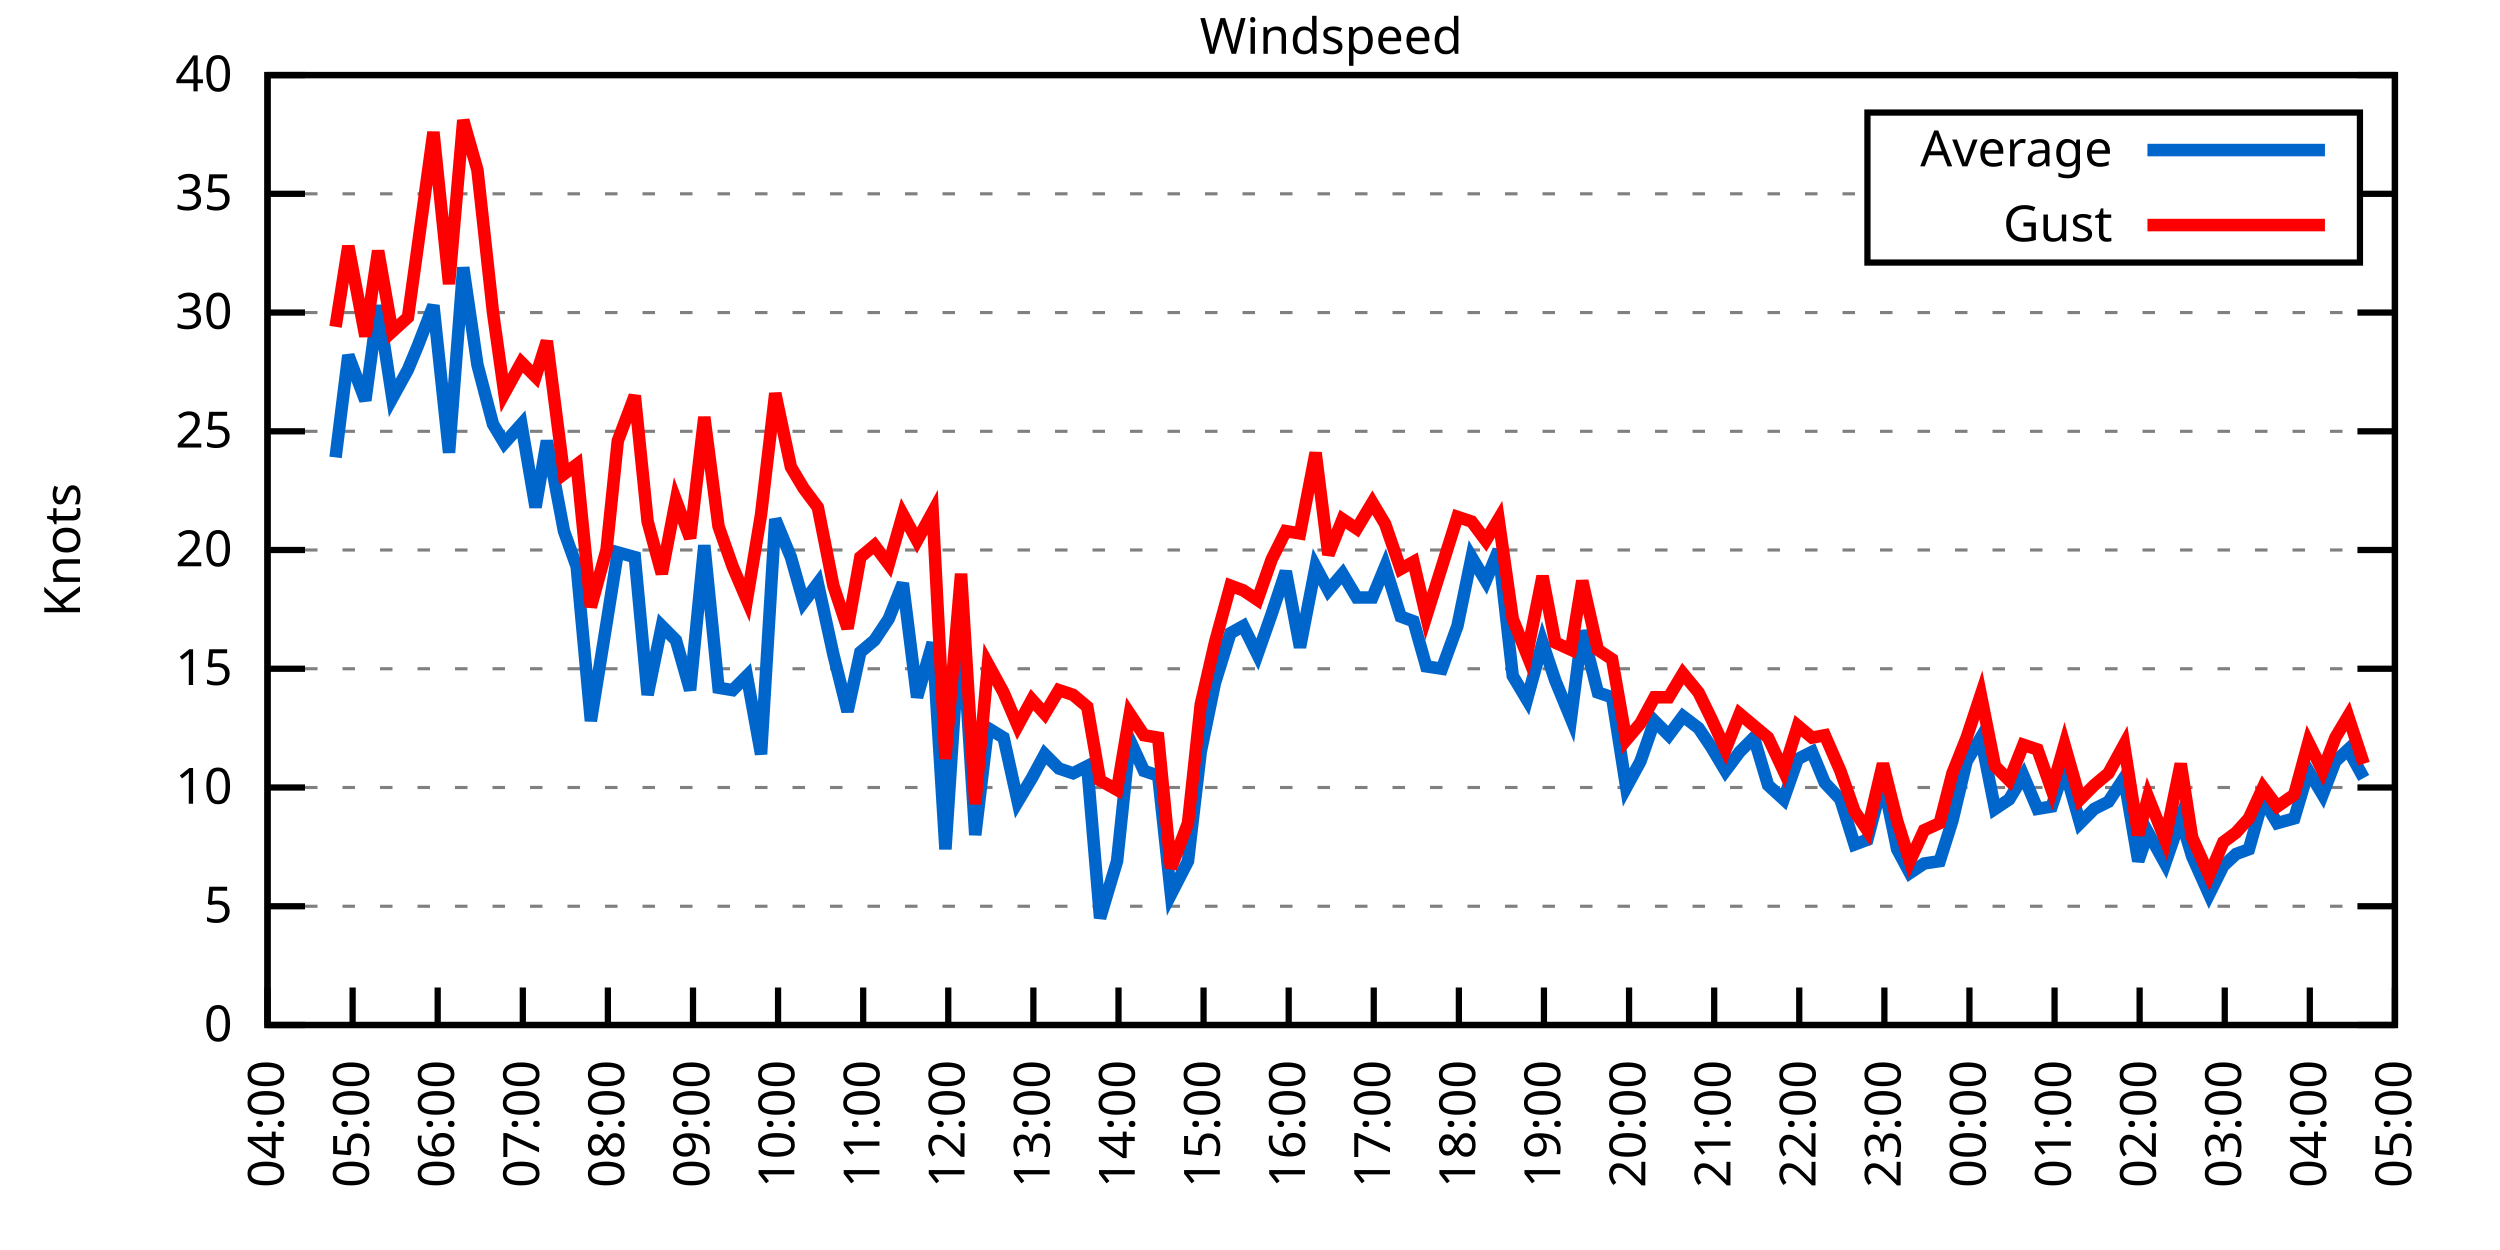
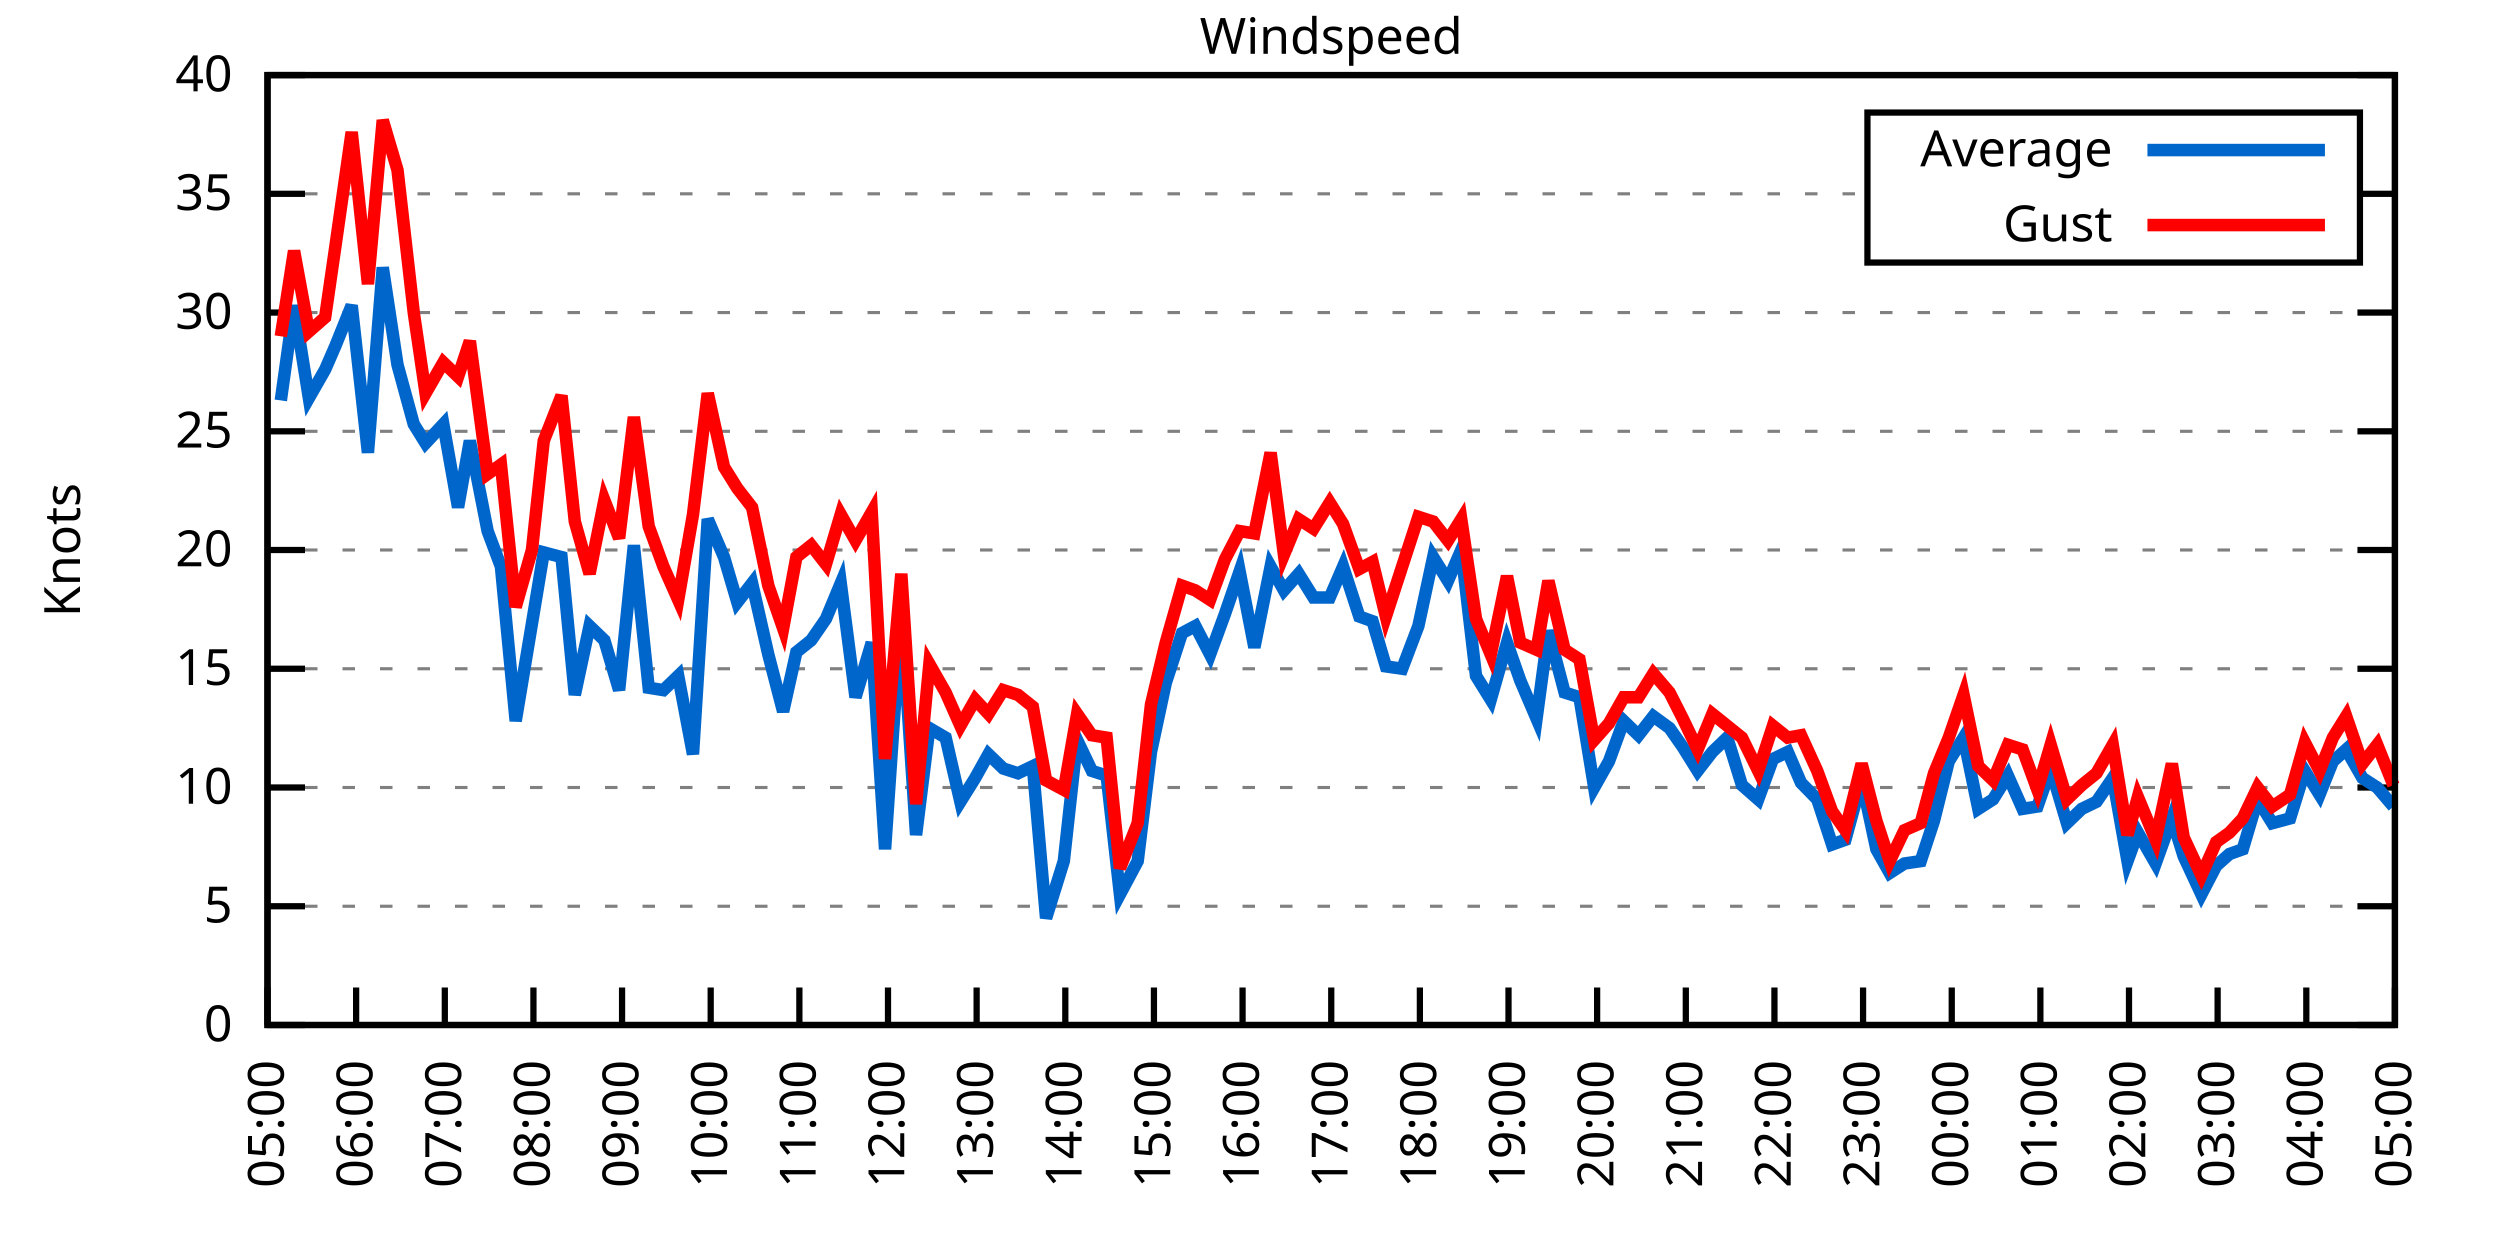
<svg xmlns="http://www.w3.org/2000/svg" xmlns:xlink="http://www.w3.org/1999/xlink" width="400" height="200" viewBox="0 0 400 200">
  <g id="gnuplot_canvas">
    <rect x="0" y="0" width="400" height="200" fill="none" />
    <defs>
      <circle id="gpDot" r="0.5" stroke-width="0.5" stroke="currentColor" />
      <path id="gpPt0" stroke-width="0.333" stroke="currentColor" d="M-1,0 h2 M0,-1 v2" />
      <path id="gpPt1" stroke-width="0.333" stroke="currentColor" d="M-1,-1 L1,1 M1,-1 L-1,1" />
      <path id="gpPt2" stroke-width="0.333" stroke="currentColor" d="M-1,0 L1,0 M0,-1 L0,1 M-1,-1 L1,1 M-1,1 L1,-1" />
      <rect id="gpPt3" stroke-width="0.333" stroke="currentColor" x="-1" y="-1" width="2" height="2" />
      <rect id="gpPt4" stroke-width="0.333" stroke="currentColor" fill="currentColor" x="-1" y="-1" width="2" height="2" />
      <circle id="gpPt5" stroke-width="0.333" stroke="currentColor" cx="0" cy="0" r="1" />
      <use xlink:href="#gpPt5" id="gpPt6" fill="currentColor" stroke="none" />
      <path id="gpPt7" stroke-width="0.333" stroke="currentColor" d="M0,-1.33 L-1.33,0.67 L1.33,0.67 z" />
      <use xlink:href="#gpPt7" id="gpPt8" fill="currentColor" stroke="none" />
      <use xlink:href="#gpPt7" id="gpPt9" stroke="currentColor" transform="rotate(180)" />
      <use xlink:href="#gpPt9" id="gpPt10" fill="currentColor" stroke="none" />
      <use xlink:href="#gpPt3" id="gpPt11" stroke="currentColor" transform="rotate(45)" />
      <use xlink:href="#gpPt11" id="gpPt12" fill="currentColor" stroke="none" />
      <path id="gpPt13" stroke-width="0.333" stroke="currentColor" d="M0,1.330 L1.265,0.411 L0.782,-1.067 L-0.782,-1.076 L-1.265,0.411 z" />
      <use xlink:href="#gpPt13" id="gpPt14" fill="currentColor" stroke="none" />
      <filter id="textbox" filterUnits="objectBoundingBox" x="0" y="0" height="1" width="1">
        <feFlood flood-color="white" flood-opacity="1" result="bgnd" />
        <feComposite in="SourceGraphic" in2="bgnd" operator="atop" />
      </filter>
      <filter id="greybox" filterUnits="objectBoundingBox" x="0" y="0" height="1" width="1">
        <feFlood flood-color="lightgrey" flood-opacity="1" result="grey" />
        <feComposite in="SourceGraphic" in2="grey" operator="atop" />
      </filter>
    </defs>
    <g fill="none" color="white" stroke="currentColor" stroke-width="1.00" stroke-linecap="butt" stroke-linejoin="miter">
</g>
    <g fill="none" color="black" stroke="currentColor" stroke-width="1.00" stroke-linecap="butt" stroke-linejoin="miter">
      <g stroke="none" shape-rendering="crispEdges">
        <polygon fill="rgb(255, 255, 255)" points="42.80,164.00 383.18,164.00 383.18,12.02 42.80,12.02 " />
      </g>
    </g>
    <g fill="none" color="black" stroke="currentColor" stroke-width="1.00" stroke-linecap="butt" stroke-linejoin="miter">
</g>
    <g fill="none" color="black" stroke="black" stroke-width="0.50" stroke-linecap="butt" stroke-linejoin="miter">
</g>
    <g fill="none" color="gray" stroke="currentColor" stroke-width="0.50" stroke-linecap="butt" stroke-linejoin="miter">
      <path stroke="gray" stroke-dasharray="2,4" class="gridline" d="M42.80,164.00 L383.19,164.00  " />
    </g>
    <g fill="none" color="gray" stroke="gray" stroke-width="1.00" stroke-linecap="butt" stroke-linejoin="miter">
</g>
    <g fill="none" color="black" stroke="currentColor" stroke-width="1.00" stroke-linecap="butt" stroke-linejoin="miter">
      <path stroke="black" d="M42.80,164.00 L48.80,164.00 M383.19,164.00 L377.19,164.00  " />
      <g transform="translate(37.20,166.60)" stroke="none" fill="black" font-family="Sans" font-size="8.00" text-anchor="end">
        <text>
          <tspan font-family="Sans"> 0</tspan>
        </text>
      </g>
    </g>
    <g fill="none" color="black" stroke="currentColor" stroke-width="1.00" stroke-linecap="butt" stroke-linejoin="miter">
</g>
    <g fill="none" color="black" stroke="black" stroke-width="0.50" stroke-linecap="butt" stroke-linejoin="miter">
</g>
    <g fill="none" color="gray" stroke="currentColor" stroke-width="0.50" stroke-linecap="butt" stroke-linejoin="miter">
      <path stroke="gray" stroke-dasharray="2,4" class="gridline" d="M42.80,145.00 L383.19,145.00  " />
    </g>
    <g fill="none" color="gray" stroke="gray" stroke-width="1.00" stroke-linecap="butt" stroke-linejoin="miter">
</g>
    <g fill="none" color="black" stroke="currentColor" stroke-width="1.00" stroke-linecap="butt" stroke-linejoin="miter">
      <path stroke="black" d="M42.80,145.00 L48.80,145.00 M383.19,145.00 L377.19,145.00  " />
      <g transform="translate(37.20,147.60)" stroke="none" fill="black" font-family="Sans" font-size="8.00" text-anchor="end">
        <text>
          <tspan font-family="Sans"> 5</tspan>
        </text>
      </g>
    </g>
    <g fill="none" color="black" stroke="currentColor" stroke-width="1.00" stroke-linecap="butt" stroke-linejoin="miter">
</g>
    <g fill="none" color="black" stroke="black" stroke-width="0.50" stroke-linecap="butt" stroke-linejoin="miter">
</g>
    <g fill="none" color="gray" stroke="currentColor" stroke-width="0.50" stroke-linecap="butt" stroke-linejoin="miter">
      <path stroke="gray" stroke-dasharray="2,4" class="gridline" d="M42.80,126.00 L383.19,126.00  " />
    </g>
    <g fill="none" color="gray" stroke="gray" stroke-width="1.00" stroke-linecap="butt" stroke-linejoin="miter">
</g>
    <g fill="none" color="black" stroke="currentColor" stroke-width="1.00" stroke-linecap="butt" stroke-linejoin="miter">
      <path stroke="black" d="M42.80,126.00 L48.80,126.00 M383.19,126.00 L377.19,126.00  " />
      <g transform="translate(37.20,128.60)" stroke="none" fill="black" font-family="Sans" font-size="8.00" text-anchor="end">
        <text>
          <tspan font-family="Sans"> 10</tspan>
        </text>
      </g>
    </g>
    <g fill="none" color="black" stroke="currentColor" stroke-width="1.00" stroke-linecap="butt" stroke-linejoin="miter">
</g>
    <g fill="none" color="black" stroke="black" stroke-width="0.50" stroke-linecap="butt" stroke-linejoin="miter">
</g>
    <g fill="none" color="gray" stroke="currentColor" stroke-width="0.50" stroke-linecap="butt" stroke-linejoin="miter">
      <path stroke="gray" stroke-dasharray="2,4" class="gridline" d="M42.80,107.00 L383.19,107.00  " />
    </g>
    <g fill="none" color="gray" stroke="gray" stroke-width="1.00" stroke-linecap="butt" stroke-linejoin="miter">
</g>
    <g fill="none" color="black" stroke="currentColor" stroke-width="1.00" stroke-linecap="butt" stroke-linejoin="miter">
      <path stroke="black" d="M42.80,107.00 L48.80,107.00 M383.19,107.00 L377.19,107.00  " />
      <g transform="translate(37.20,109.60)" stroke="none" fill="black" font-family="Sans" font-size="8.00" text-anchor="end">
        <text>
          <tspan font-family="Sans"> 15</tspan>
        </text>
      </g>
    </g>
    <g fill="none" color="black" stroke="currentColor" stroke-width="1.00" stroke-linecap="butt" stroke-linejoin="miter">
</g>
    <g fill="none" color="black" stroke="black" stroke-width="0.50" stroke-linecap="butt" stroke-linejoin="miter">
</g>
    <g fill="none" color="gray" stroke="currentColor" stroke-width="0.50" stroke-linecap="butt" stroke-linejoin="miter">
      <path stroke="gray" stroke-dasharray="2,4" class="gridline" d="M42.80,88.00 L383.19,88.00  " />
    </g>
    <g fill="none" color="gray" stroke="gray" stroke-width="1.00" stroke-linecap="butt" stroke-linejoin="miter">
</g>
    <g fill="none" color="black" stroke="currentColor" stroke-width="1.00" stroke-linecap="butt" stroke-linejoin="miter">
      <path stroke="black" d="M42.80,88.00 L48.80,88.00 M383.19,88.00 L377.19,88.00  " />
      <g transform="translate(37.20,90.60)" stroke="none" fill="black" font-family="Sans" font-size="8.00" text-anchor="end">
        <text>
          <tspan font-family="Sans"> 20</tspan>
        </text>
      </g>
    </g>
    <g fill="none" color="black" stroke="currentColor" stroke-width="1.00" stroke-linecap="butt" stroke-linejoin="miter">
</g>
    <g fill="none" color="black" stroke="black" stroke-width="0.50" stroke-linecap="butt" stroke-linejoin="miter">
</g>
    <g fill="none" color="gray" stroke="currentColor" stroke-width="0.50" stroke-linecap="butt" stroke-linejoin="miter">
      <path stroke="gray" stroke-dasharray="2,4" class="gridline" d="M42.80,69.01 L383.19,69.01  " />
    </g>
    <g fill="none" color="gray" stroke="gray" stroke-width="1.00" stroke-linecap="butt" stroke-linejoin="miter">
</g>
    <g fill="none" color="black" stroke="currentColor" stroke-width="1.00" stroke-linecap="butt" stroke-linejoin="miter">
      <path stroke="black" d="M42.80,69.01 L48.80,69.01 M383.19,69.01 L377.19,69.01  " />
      <g transform="translate(37.20,71.61)" stroke="none" fill="black" font-family="Sans" font-size="8.00" text-anchor="end">
        <text>
          <tspan font-family="Sans"> 25</tspan>
        </text>
      </g>
    </g>
    <g fill="none" color="black" stroke="currentColor" stroke-width="1.00" stroke-linecap="butt" stroke-linejoin="miter">
</g>
    <g fill="none" color="black" stroke="black" stroke-width="0.50" stroke-linecap="butt" stroke-linejoin="miter">
</g>
    <g fill="none" color="gray" stroke="currentColor" stroke-width="0.50" stroke-linecap="butt" stroke-linejoin="miter">
      <path stroke="gray" stroke-dasharray="2,4" class="gridline" d="M42.80,50.01 L383.19,50.01  " />
    </g>
    <g fill="none" color="gray" stroke="gray" stroke-width="1.00" stroke-linecap="butt" stroke-linejoin="miter">
</g>
    <g fill="none" color="black" stroke="currentColor" stroke-width="1.00" stroke-linecap="butt" stroke-linejoin="miter">
      <path stroke="black" d="M42.80,50.01 L48.80,50.01 M383.19,50.01 L377.19,50.01  " />
      <g transform="translate(37.20,52.61)" stroke="none" fill="black" font-family="Sans" font-size="8.00" text-anchor="end">
        <text>
          <tspan font-family="Sans"> 30</tspan>
        </text>
      </g>
    </g>
    <g fill="none" color="black" stroke="currentColor" stroke-width="1.00" stroke-linecap="butt" stroke-linejoin="miter">
</g>
    <g fill="none" color="black" stroke="black" stroke-width="0.50" stroke-linecap="butt" stroke-linejoin="miter">
</g>
    <g fill="none" color="gray" stroke="currentColor" stroke-width="0.50" stroke-linecap="butt" stroke-linejoin="miter">
      <path stroke="gray" stroke-dasharray="2,4" class="gridline" d="M42.80,31.01 L298.79,31.01 M377.59,31.01 L383.19,31.01  " />
    </g>
    <g fill="none" color="gray" stroke="gray" stroke-width="1.00" stroke-linecap="butt" stroke-linejoin="miter">
</g>
    <g fill="none" color="black" stroke="currentColor" stroke-width="1.00" stroke-linecap="butt" stroke-linejoin="miter">
      <path stroke="black" d="M42.80,31.01 L48.80,31.01 M383.19,31.01 L377.19,31.01  " />
      <g transform="translate(37.20,33.61)" stroke="none" fill="black" font-family="Sans" font-size="8.00" text-anchor="end">
        <text>
          <tspan font-family="Sans"> 35</tspan>
        </text>
      </g>
    </g>
    <g fill="none" color="black" stroke="currentColor" stroke-width="1.00" stroke-linecap="butt" stroke-linejoin="miter">
</g>
    <g fill="none" color="black" stroke="black" stroke-width="0.50" stroke-linecap="butt" stroke-linejoin="miter">
</g>
    <g fill="none" color="gray" stroke="currentColor" stroke-width="0.50" stroke-linecap="butt" stroke-linejoin="miter">
      <path stroke="gray" stroke-dasharray="2,4" class="gridline" d="M42.80,12.01 L383.19,12.01  " />
    </g>
    <g fill="none" color="gray" stroke="gray" stroke-width="1.00" stroke-linecap="butt" stroke-linejoin="miter">
</g>
    <g fill="none" color="black" stroke="currentColor" stroke-width="1.00" stroke-linecap="butt" stroke-linejoin="miter">
      <path stroke="black" d="M42.80,12.01 L48.80,12.01 M383.19,12.01 L377.19,12.01  " />
      <g transform="translate(37.20,14.61)" stroke="none" fill="black" font-family="Sans" font-size="8.00" text-anchor="end">
        <text>
          <tspan font-family="Sans"> 40</tspan>
        </text>
      </g>
    </g>
    <g fill="none" color="black" stroke="currentColor" stroke-width="1.00" stroke-linecap="butt" stroke-linejoin="miter">
      <path stroke="black" d="M42.80,164.00 L42.80,158.00  " />
      <g transform="translate(45.40,169.60) rotate(270.00)" stroke="none" fill="black" font-family="Sans" font-size="8.00" text-anchor="end">
        <text>
-           <tspan font-family="Sans">04:00</tspan>
-         </text>
-       </g>
-     </g>
-     <g fill="none" color="black" stroke="currentColor" stroke-width="1.00" stroke-linecap="butt" stroke-linejoin="miter">
-       <path stroke="black" d="M56.42,164.00 L56.42,158.00  " />
-       <g transform="translate(59.02,169.60) rotate(270.00)" stroke="none" fill="black" font-family="Sans" font-size="8.00" text-anchor="end">
-         <text>
          <tspan font-family="Sans">05:00</tspan>
        </text>
      </g>
    </g>
    <g fill="none" color="black" stroke="currentColor" stroke-width="1.00" stroke-linecap="butt" stroke-linejoin="miter">
-       <path stroke="black" d="M70.03,164.00 L70.03,158.00  " />
-       <g transform="translate(72.63,169.60) rotate(270.00)" stroke="none" fill="black" font-family="Sans" font-size="8.00" text-anchor="end">
+       <path stroke="black" d="M56.98,164.00 L56.98,158.00  " />
+       <g transform="translate(59.58,169.60) rotate(270.00)" stroke="none" fill="black" font-family="Sans" font-size="8.00" text-anchor="end">
        <text>
          <tspan font-family="Sans">06:00</tspan>
        </text>
      </g>
    </g>
    <g fill="none" color="black" stroke="currentColor" stroke-width="1.00" stroke-linecap="butt" stroke-linejoin="miter">
-       <path stroke="black" d="M83.65,164.00 L83.65,158.00  " />
-       <g transform="translate(86.25,169.60) rotate(270.00)" stroke="none" fill="black" font-family="Sans" font-size="8.00" text-anchor="end">
+       <path stroke="black" d="M71.17,164.00 L71.17,158.00  " />
+       <g transform="translate(73.77,169.60) rotate(270.00)" stroke="none" fill="black" font-family="Sans" font-size="8.00" text-anchor="end">
        <text>
          <tspan font-family="Sans">07:00</tspan>
        </text>
      </g>
    </g>
    <g fill="none" color="black" stroke="currentColor" stroke-width="1.00" stroke-linecap="butt" stroke-linejoin="miter">
-       <path stroke="black" d="M97.26,164.00 L97.26,158.00  " />
-       <g transform="translate(99.86,169.60) rotate(270.00)" stroke="none" fill="black" font-family="Sans" font-size="8.00" text-anchor="end">
+       <path stroke="black" d="M85.35,164.00 L85.35,158.00  " />
+       <g transform="translate(87.95,169.60) rotate(270.00)" stroke="none" fill="black" font-family="Sans" font-size="8.00" text-anchor="end">
        <text>
          <tspan font-family="Sans">08:00</tspan>
        </text>
      </g>
    </g>
    <g fill="none" color="black" stroke="currentColor" stroke-width="1.00" stroke-linecap="butt" stroke-linejoin="miter">
-       <path stroke="black" d="M110.88,164.00 L110.88,158.00  " />
-       <g transform="translate(113.48,169.60) rotate(270.00)" stroke="none" fill="black" font-family="Sans" font-size="8.00" text-anchor="end">
+       <path stroke="black" d="M99.53,164.00 L99.53,158.00  " />
+       <g transform="translate(102.13,169.60) rotate(270.00)" stroke="none" fill="black" font-family="Sans" font-size="8.00" text-anchor="end">
        <text>
          <tspan font-family="Sans">09:00</tspan>
        </text>
      </g>
    </g>
    <g fill="none" color="black" stroke="currentColor" stroke-width="1.00" stroke-linecap="butt" stroke-linejoin="miter">
-       <path stroke="black" d="M124.49,164.00 L124.49,158.00  " />
-       <g transform="translate(127.09,169.60) rotate(270.00)" stroke="none" fill="black" font-family="Sans" font-size="8.00" text-anchor="end">
+       <path stroke="black" d="M113.71,164.00 L113.71,158.00  " />
+       <g transform="translate(116.31,169.60) rotate(270.00)" stroke="none" fill="black" font-family="Sans" font-size="8.00" text-anchor="end">
        <text>
          <tspan font-family="Sans">10:00</tspan>
        </text>
      </g>
    </g>
    <g fill="none" color="black" stroke="currentColor" stroke-width="1.00" stroke-linecap="butt" stroke-linejoin="miter">
-       <path stroke="black" d="M138.11,164.00 L138.11,158.00  " />
-       <g transform="translate(140.71,169.60) rotate(270.00)" stroke="none" fill="black" font-family="Sans" font-size="8.00" text-anchor="end">
+       <path stroke="black" d="M127.90,164.00 L127.90,158.00  " />
+       <g transform="translate(130.50,169.60) rotate(270.00)" stroke="none" fill="black" font-family="Sans" font-size="8.00" text-anchor="end">
        <text>
          <tspan font-family="Sans">11:00</tspan>
        </text>
      </g>
    </g>
    <g fill="none" color="black" stroke="currentColor" stroke-width="1.00" stroke-linecap="butt" stroke-linejoin="miter">
-       <path stroke="black" d="M151.72,164.00 L151.72,158.00  " />
-       <g transform="translate(154.32,169.60) rotate(270.00)" stroke="none" fill="black" font-family="Sans" font-size="8.00" text-anchor="end">
+       <path stroke="black" d="M142.08,164.00 L142.08,158.00  " />
+       <g transform="translate(144.68,169.60) rotate(270.00)" stroke="none" fill="black" font-family="Sans" font-size="8.00" text-anchor="end">
        <text>
          <tspan font-family="Sans">12:00</tspan>
        </text>
      </g>
    </g>
    <g fill="none" color="black" stroke="currentColor" stroke-width="1.00" stroke-linecap="butt" stroke-linejoin="miter">
-       <path stroke="black" d="M165.34,164.00 L165.34,158.00  " />
-       <g transform="translate(167.94,169.60) rotate(270.00)" stroke="none" fill="black" font-family="Sans" font-size="8.00" text-anchor="end">
+       <path stroke="black" d="M156.26,164.00 L156.26,158.00  " />
+       <g transform="translate(158.86,169.60) rotate(270.00)" stroke="none" fill="black" font-family="Sans" font-size="8.00" text-anchor="end">
        <text>
          <tspan font-family="Sans">13:00</tspan>
        </text>
      </g>
    </g>
    <g fill="none" color="black" stroke="currentColor" stroke-width="1.00" stroke-linecap="butt" stroke-linejoin="miter">
-       <path stroke="black" d="M178.96,164.00 L178.96,158.00  " />
-       <g transform="translate(181.56,169.60) rotate(270.00)" stroke="none" fill="black" font-family="Sans" font-size="8.00" text-anchor="end">
+       <path stroke="black" d="M170.45,164.00 L170.45,158.00  " />
+       <g transform="translate(173.05,169.60) rotate(270.00)" stroke="none" fill="black" font-family="Sans" font-size="8.00" text-anchor="end">
        <text>
          <tspan font-family="Sans">14:00</tspan>
        </text>
      </g>
    </g>
    <g fill="none" color="black" stroke="currentColor" stroke-width="1.00" stroke-linecap="butt" stroke-linejoin="miter">
-       <path stroke="black" d="M192.57,164.00 L192.57,158.00  " />
-       <g transform="translate(195.17,169.60) rotate(270.00)" stroke="none" fill="black" font-family="Sans" font-size="8.00" text-anchor="end">
+       <path stroke="black" d="M184.63,164.00 L184.63,158.00  " />
+       <g transform="translate(187.23,169.60) rotate(270.00)" stroke="none" fill="black" font-family="Sans" font-size="8.00" text-anchor="end">
        <text>
          <tspan font-family="Sans">15:00</tspan>
        </text>
      </g>
    </g>
    <g fill="none" color="black" stroke="currentColor" stroke-width="1.00" stroke-linecap="butt" stroke-linejoin="miter">
-       <path stroke="black" d="M206.19,164.00 L206.19,158.00  " />
-       <g transform="translate(208.79,169.60) rotate(270.00)" stroke="none" fill="black" font-family="Sans" font-size="8.00" text-anchor="end">
+       <path stroke="black" d="M198.81,164.00 L198.81,158.00  " />
+       <g transform="translate(201.41,169.60) rotate(270.00)" stroke="none" fill="black" font-family="Sans" font-size="8.00" text-anchor="end">
        <text>
          <tspan font-family="Sans">16:00</tspan>
        </text>
      </g>
    </g>
    <g fill="none" color="black" stroke="currentColor" stroke-width="1.00" stroke-linecap="butt" stroke-linejoin="miter">
-       <path stroke="black" d="M219.80,164.00 L219.80,158.00  " />
-       <g transform="translate(222.40,169.60) rotate(270.00)" stroke="none" fill="black" font-family="Sans" font-size="8.00" text-anchor="end">
+       <path stroke="black" d="M213.00,164.00 L213.00,158.00  " />
+       <g transform="translate(215.60,169.60) rotate(270.00)" stroke="none" fill="black" font-family="Sans" font-size="8.00" text-anchor="end">
        <text>
          <tspan font-family="Sans">17:00</tspan>
        </text>
      </g>
    </g>
    <g fill="none" color="black" stroke="currentColor" stroke-width="1.00" stroke-linecap="butt" stroke-linejoin="miter">
-       <path stroke="black" d="M233.42,164.00 L233.42,158.00  " />
-       <g transform="translate(236.02,169.60) rotate(270.00)" stroke="none" fill="black" font-family="Sans" font-size="8.00" text-anchor="end">
+       <path stroke="black" d="M227.18,164.00 L227.18,158.00  " />
+       <g transform="translate(229.78,169.60) rotate(270.00)" stroke="none" fill="black" font-family="Sans" font-size="8.00" text-anchor="end">
        <text>
          <tspan font-family="Sans">18:00</tspan>
        </text>
      </g>
    </g>
    <g fill="none" color="black" stroke="currentColor" stroke-width="1.00" stroke-linecap="butt" stroke-linejoin="miter">
-       <path stroke="black" d="M247.03,164.00 L247.03,158.00  " />
-       <g transform="translate(249.63,169.60) rotate(270.00)" stroke="none" fill="black" font-family="Sans" font-size="8.00" text-anchor="end">
+       <path stroke="black" d="M241.36,164.00 L241.36,158.00  " />
+       <g transform="translate(243.96,169.60) rotate(270.00)" stroke="none" fill="black" font-family="Sans" font-size="8.00" text-anchor="end">
        <text>
          <tspan font-family="Sans">19:00</tspan>
        </text>
      </g>
    </g>
    <g fill="none" color="black" stroke="currentColor" stroke-width="1.00" stroke-linecap="butt" stroke-linejoin="miter">
-       <path stroke="black" d="M260.65,164.00 L260.65,158.00  " />
-       <g transform="translate(263.25,169.60) rotate(270.00)" stroke="none" fill="black" font-family="Sans" font-size="8.00" text-anchor="end">
+       <path stroke="black" d="M255.54,164.00 L255.54,158.00  " />
+       <g transform="translate(258.14,169.60) rotate(270.00)" stroke="none" fill="black" font-family="Sans" font-size="8.00" text-anchor="end">
        <text>
          <tspan font-family="Sans">20:00</tspan>
        </text>
      </g>
    </g>
    <g fill="none" color="black" stroke="currentColor" stroke-width="1.00" stroke-linecap="butt" stroke-linejoin="miter">
-       <path stroke="black" d="M274.27,164.00 L274.27,158.00  " />
-       <g transform="translate(276.87,169.60) rotate(270.00)" stroke="none" fill="black" font-family="Sans" font-size="8.00" text-anchor="end">
+       <path stroke="black" d="M269.73,164.00 L269.73,158.00  " />
+       <g transform="translate(272.33,169.60) rotate(270.00)" stroke="none" fill="black" font-family="Sans" font-size="8.00" text-anchor="end">
        <text>
          <tspan font-family="Sans">21:00</tspan>
        </text>
      </g>
    </g>
    <g fill="none" color="black" stroke="currentColor" stroke-width="1.00" stroke-linecap="butt" stroke-linejoin="miter">
-       <path stroke="black" d="M287.88,164.00 L287.88,158.00  " />
-       <g transform="translate(290.48,169.60) rotate(270.00)" stroke="none" fill="black" font-family="Sans" font-size="8.00" text-anchor="end">
+       <path stroke="black" d="M283.91,164.00 L283.91,158.00  " />
+       <g transform="translate(286.51,169.60) rotate(270.00)" stroke="none" fill="black" font-family="Sans" font-size="8.00" text-anchor="end">
        <text>
          <tspan font-family="Sans">22:00</tspan>
        </text>
      </g>
    </g>
    <g fill="none" color="black" stroke="currentColor" stroke-width="1.00" stroke-linecap="butt" stroke-linejoin="miter">
-       <path stroke="black" d="M301.50,164.00 L301.50,158.00  " />
-       <g transform="translate(304.10,169.60) rotate(270.00)" stroke="none" fill="black" font-family="Sans" font-size="8.00" text-anchor="end">
+       <path stroke="black" d="M298.09,164.00 L298.09,158.00  " />
+       <g transform="translate(300.69,169.60) rotate(270.00)" stroke="none" fill="black" font-family="Sans" font-size="8.00" text-anchor="end">
        <text>
          <tspan font-family="Sans">23:00</tspan>
        </text>
      </g>
    </g>
    <g fill="none" color="black" stroke="currentColor" stroke-width="1.00" stroke-linecap="butt" stroke-linejoin="miter">
-       <path stroke="black" d="M315.11,164.00 L315.11,158.00  " />
-       <g transform="translate(317.71,169.60) rotate(270.00)" stroke="none" fill="black" font-family="Sans" font-size="8.00" text-anchor="end">
+       <path stroke="black" d="M312.28,164.00 L312.28,158.00  " />
+       <g transform="translate(314.88,169.60) rotate(270.00)" stroke="none" fill="black" font-family="Sans" font-size="8.00" text-anchor="end">
        <text>
          <tspan font-family="Sans">00:00</tspan>
        </text>
      </g>
    </g>
    <g fill="none" color="black" stroke="currentColor" stroke-width="1.00" stroke-linecap="butt" stroke-linejoin="miter">
-       <path stroke="black" d="M328.73,164.00 L328.73,158.00  " />
-       <g transform="translate(331.33,169.60) rotate(270.00)" stroke="none" fill="black" font-family="Sans" font-size="8.00" text-anchor="end">
+       <path stroke="black" d="M326.46,164.00 L326.46,158.00  " />
+       <g transform="translate(329.06,169.60) rotate(270.00)" stroke="none" fill="black" font-family="Sans" font-size="8.00" text-anchor="end">
        <text>
          <tspan font-family="Sans">01:00</tspan>
        </text>
      </g>
    </g>
    <g fill="none" color="black" stroke="currentColor" stroke-width="1.00" stroke-linecap="butt" stroke-linejoin="miter">
-       <path stroke="black" d="M342.34,164.00 L342.34,158.00  " />
-       <g transform="translate(344.94,169.60) rotate(270.00)" stroke="none" fill="black" font-family="Sans" font-size="8.00" text-anchor="end">
+       <path stroke="black" d="M340.64,164.00 L340.64,158.00  " />
+       <g transform="translate(343.24,169.60) rotate(270.00)" stroke="none" fill="black" font-family="Sans" font-size="8.00" text-anchor="end">
        <text>
          <tspan font-family="Sans">02:00</tspan>
        </text>
      </g>
    </g>
    <g fill="none" color="black" stroke="currentColor" stroke-width="1.00" stroke-linecap="butt" stroke-linejoin="miter">
-       <path stroke="black" d="M355.96,164.00 L355.96,158.00  " />
-       <g transform="translate(358.56,169.60) rotate(270.00)" stroke="none" fill="black" font-family="Sans" font-size="8.00" text-anchor="end">
+       <path stroke="black" d="M354.82,164.00 L354.82,158.00  " />
+       <g transform="translate(357.42,169.60) rotate(270.00)" stroke="none" fill="black" font-family="Sans" font-size="8.00" text-anchor="end">
        <text>
          <tspan font-family="Sans">03:00</tspan>
        </text>
      </g>
    </g>
    <g fill="none" color="black" stroke="currentColor" stroke-width="1.00" stroke-linecap="butt" stroke-linejoin="miter">
-       <path stroke="black" d="M369.57,164.00 L369.57,158.00  " />
-       <g transform="translate(372.17,169.60) rotate(270.00)" stroke="none" fill="black" font-family="Sans" font-size="8.00" text-anchor="end">
+       <path stroke="black" d="M369.01,164.00 L369.01,158.00  " />
+       <g transform="translate(371.61,169.60) rotate(270.00)" stroke="none" fill="black" font-family="Sans" font-size="8.00" text-anchor="end">
        <text>
          <tspan font-family="Sans">04:00</tspan>
        </text>
      </g>
    </g>
    <g fill="none" color="black" stroke="currentColor" stroke-width="1.00" stroke-linecap="butt" stroke-linejoin="miter">
      <path stroke="black" d="M383.19,164.00 L383.19,158.00  " />
      <g transform="translate(385.79,169.60) rotate(270.00)" stroke="none" fill="black" font-family="Sans" font-size="8.00" text-anchor="end">
        <text>
          <tspan font-family="Sans">05:00</tspan>
        </text>
      </g>
    </g>
    <g fill="none" color="black" stroke="currentColor" stroke-width="1.00" stroke-linecap="butt" stroke-linejoin="miter">
</g>
    <g fill="none" color="black" stroke="currentColor" stroke-width="1.00" stroke-linecap="butt" stroke-linejoin="miter">
      <path stroke="black" d="M42.80,12.01 L42.80,164.00 L383.19,164.00 L383.19,12.01 L42.80,12.01 Z  " />
    </g>
    <g fill="none" color="black" stroke="currentColor" stroke-width="1.00" stroke-linecap="butt" stroke-linejoin="miter">
</g>
    <g fill="none" color="black" stroke="currentColor" stroke-width="1.00" stroke-linecap="butt" stroke-linejoin="miter">
      <path stroke="black" d="M298.79,42.01 L298.79,18.01 L377.59,18.01 L377.59,42.01 L298.79,42.01 Z  " />
    </g>
    <g id="Windspeed_plot_1">
      <g fill="none" color="white" stroke="black" stroke-width="2.00" stroke-linecap="butt" stroke-linejoin="miter">
</g>
      <g fill="none" color="black" stroke="currentColor" stroke-width="2.00" stroke-linecap="butt" stroke-linejoin="miter">
        <g transform="translate(337.99,26.61)" stroke="none" fill="black" font-family="Sans" font-size="8.00" text-anchor="end">
          <text>
            <tspan font-family="Sans">Average</tspan>
          </text>
        </g>
      </g>
      <g fill="none" color="black" stroke="currentColor" stroke-width="2.00" stroke-linecap="butt" stroke-linejoin="miter">
-         <path stroke="rgb(  0, 102, 204)" d="M343.59,24.01 L371.99,24.01 M53.69,73.19 L55.73,56.85 L58.46,64.07 L60.50,48.87 L62.77,63.69 L65.27,59.13   L66.85,55.33 L69.35,48.87 L71.85,72.43 L74.12,42.79 L76.39,58.37 L78.88,67.87 L80.70,70.91 L83.42,67.87   L85.69,81.17 L87.50,70.53 L90.23,84.97 L92.27,90.66 L94.54,115.36 L97.04,99.78 L98.85,88.38 L101.57,89.14   L103.62,111.18 L105.89,100.16 L108.15,102.44 L110.42,110.42 L112.69,87.25 L114.96,110.04 L117.23,110.42 L119.50,108.14   L121.77,120.68 L124.04,83.07 L126.54,89.14 L128.58,96.36 L130.85,93.32 L133.34,104.72 L135.61,113.84 L137.66,104.34   L139.92,102.44 L142.19,99.02 L144.46,93.32 L146.73,111.56 L149.23,102.82 L151.27,135.88 L153.77,97.88 L156.04,133.60   L158.08,116.50 L160.57,118.02 L162.84,128.28 L165.11,124.48 L167.16,120.68 L169.43,122.96 L171.69,123.72 L173.96,122.58   L176.01,146.90 L178.73,137.78 L180.77,118.40 L183.04,123.34 L185.31,124.10 L187.35,143.10 L190.08,137.78 L192.12,120.30   L194.39,109.28 L196.88,101.30 L198.93,100.16 L201.19,104.72 L203.46,98.26 L205.73,91.42 L208.00,103.58 L210.50,90.66   L212.54,94.46 L214.81,91.80 L217.08,95.60 L219.58,95.60 L221.62,90.66 L224.11,98.64 L226.16,99.40 L228.20,106.62   L230.70,107.00 L233.19,100.16 L235.46,89.14 L237.73,92.94 L239.77,88.00 L242.04,108.14 L244.31,111.94 L246.81,102.82   L248.85,108.90 L251.35,114.98 L253.16,100.92 L255.66,110.80 L257.93,111.56 L260.20,126.00 L262.47,121.82 L264.73,115.36   L267.00,117.64 L269.27,114.60 L271.77,116.50 L273.81,119.54 L276.08,123.34 L278.35,120.30 L280.62,118.02 L282.89,125.62   L285.38,127.90 L287.65,121.44 L289.92,120.30 L291.97,125.24 L294.46,127.90 L296.73,135.12 L298.77,134.36 L301.27,124.86   L303.54,135.88 L305.58,139.68 L307.85,138.16 L310.35,137.78 L312.39,131.32 L314.66,121.82 L316.93,118.02 L319.20,129.42   L321.47,127.90 L323.74,124.10 L326.00,129.42 L328.27,129.04 L330.32,122.96 L332.81,131.70 L335.08,129.42 L337.35,128.28   L339.85,124.48 L342.12,137.78 L343.70,133.22 L346.43,138.16 L348.92,130.94 L350.74,137.02 L353.46,143.10 L355.73,138.54   L357.77,136.64 L359.82,135.88 L362.09,127.90 L364.36,131.70 L367.08,130.94 L369.35,123.34 L371.62,127.14 L373.66,121.82   L375.70,119.92 L378.20,124.48  " />
+         <path stroke="rgb(  0, 102, 204)" d="M343.59,24.01 L371.99,24.01 M44.93,64.07 L47.05,48.87 L49.42,63.69 L52.02,59.13 L53.67,55.33 L56.27,48.87   L58.87,72.43 L61.24,42.79 L63.60,58.37 L66.20,67.87 L68.09,70.91 L70.93,67.87 L73.29,81.17 L75.18,70.53   L78.02,84.97 L80.15,90.66 L82.51,115.36 L85.11,99.78 L87.00,88.38 L89.84,89.14 L91.97,111.18 L94.33,100.16   L96.70,102.44 L99.06,110.42 L101.42,87.25 L103.79,110.04 L106.15,110.42 L108.51,108.14 L110.88,120.68 L113.24,83.07   L115.84,89.14 L117.97,96.36 L120.33,93.32 L122.93,104.72 L125.30,113.84 L127.42,104.34 L129.79,102.44 L132.15,99.02   L134.52,93.32 L136.88,111.56 L139.48,102.82 L141.61,135.88 L144.21,97.88 L146.57,133.60 L148.70,116.50 L151.30,118.02   L153.66,128.28 L156.03,124.48 L158.15,120.68 L160.52,122.96 L162.88,123.72 L165.25,122.58 L167.37,146.90 L170.21,137.78   L172.34,118.40 L174.70,123.34 L177.06,124.10 L179.19,143.10 L182.03,137.78 L184.16,120.30 L186.52,109.28 L189.12,101.30   L191.25,100.16 L193.61,104.72 L195.98,98.26 L198.34,91.42 L200.70,103.58 L203.30,90.66 L205.43,94.46 L207.79,91.80   L210.16,95.60 L212.76,95.60 L214.89,90.66 L217.49,98.64 L219.61,99.40 L221.74,106.62 L224.34,107.00 L226.94,100.16   L229.31,89.14 L231.67,92.94 L233.80,88.00 L236.16,108.14 L238.52,111.94 L241.12,102.82 L243.25,108.90 L245.85,114.98   L247.74,100.92 L250.34,110.80 L252.71,111.56 L255.07,126.00 L257.43,121.82 L259.80,115.36 L262.16,117.64 L264.53,114.60   L267.13,116.50 L269.25,119.54 L271.62,123.34 L273.98,120.30 L276.35,118.02 L278.71,125.62 L281.31,127.90 L283.67,121.44   L286.04,120.30 L288.16,125.24 L290.76,127.90 L293.13,135.12 L295.26,134.36 L297.86,124.86 L300.22,135.88 L302.35,139.68   L304.71,138.16 L307.31,137.78 L309.44,131.32 L311.80,121.82 L314.17,118.02 L316.53,129.42 L318.89,127.90 L321.26,124.10   L323.62,129.42 L325.99,129.04 L328.11,122.96 L330.71,131.70 L333.08,129.42 L335.44,128.28 L338.04,124.48 L340.40,137.78   L342.06,133.22 L344.90,138.16 L347.50,130.94 L349.39,137.02 L352.22,143.10 L354.59,138.54 L356.72,136.64 L358.84,135.88   L361.21,127.90 L363.57,131.70 L366.41,130.94 L368.77,123.34 L371.13,127.14 L373.26,121.82 L375.39,119.92 L377.99,124.48   L380.35,126.00 L382.95,129.04  " />
      </g>
    </g>
    <g id="Windspeed_plot_2">
      <g fill="none" color="black" stroke="currentColor" stroke-width="2.00" stroke-linecap="butt" stroke-linejoin="miter">
        <g transform="translate(337.99,38.61)" stroke="none" fill="black" font-family="Sans" font-size="8.00" text-anchor="end">
          <text>
            <tspan font-family="Sans">Gust</tspan>
          </text>
        </g>
      </g>
      <g fill="none" color="black" stroke="currentColor" stroke-width="2.00" stroke-linecap="butt" stroke-linejoin="miter">
-         <path stroke="rgb(255,   0,   0)" d="M343.59,36.01 L371.99,36.01 M53.69,52.29 L55.73,39.37 L58.46,53.81 L60.50,40.13 L62.77,53.05 L65.27,50.77   L66.85,39.37 L69.35,21.13 L71.85,45.45 L74.12,19.23 L76.39,27.21 L78.88,50.01 L80.70,62.93 L83.42,57.99   L85.69,60.27 L87.50,54.57 L90.23,75.85 L92.27,74.33 L94.54,97.12 L97.04,88.00 L98.85,70.53 L101.57,63.31   L103.62,83.45 L105.89,91.80 L108.15,80.03 L110.42,86.11 L112.69,66.73 L114.96,84.21 L117.23,90.66 L119.50,95.98   L121.77,82.31 L124.04,62.93 L126.54,74.71 L128.58,78.13 L130.85,81.17 L133.34,93.70 L135.61,100.54 L137.66,89.14   L139.92,87.25 L142.19,90.28 L144.46,82.31 L146.73,86.49 L149.23,81.93 L151.27,121.44 L153.77,91.80 L156.04,128.66   L158.08,106.24 L160.57,110.80 L162.84,116.12 L165.11,111.94 L167.16,114.22 L169.43,110.42 L171.69,111.18 L173.96,113.08   L176.01,124.86 L178.73,126.38 L180.77,114.22 L183.04,117.64 L185.31,118.02 L187.35,138.92 L190.08,131.70 L192.12,112.70   L194.39,102.82 L196.88,93.70 L198.93,94.46 L201.19,95.98 L203.46,89.52 L205.73,84.97 L208.00,85.35 L210.50,72.43   L212.54,88.76 L214.81,83.07 L217.08,84.59 L219.58,80.41 L221.62,83.83 L224.11,91.04 L226.16,89.90 L228.20,98.64   L230.70,90.66 L233.19,82.69 L235.46,83.45 L237.73,86.49 L239.77,83.07 L242.04,99.02 L244.31,104.72 L246.81,92.18   L248.85,102.82 L251.35,103.96 L253.16,92.94 L255.66,103.96 L257.93,105.48 L260.20,118.40 L262.47,115.74 L264.73,111.56   L267.00,111.56 L269.27,107.76 L271.77,110.80 L273.81,114.98 L276.08,119.92 L278.35,114.22 L280.62,116.12 L282.89,118.02   L285.38,123.34 L287.65,116.12 L289.92,118.02 L291.97,117.64 L294.46,123.34 L296.73,129.80 L298.77,132.84 L301.27,122.20   L303.54,131.32 L305.58,137.78 L307.85,132.84 L310.35,131.70 L312.39,123.72 L314.66,118.02 L316.93,111.18 L319.20,122.58   L321.47,124.86 L323.74,119.16 L326.00,119.92 L328.27,126.38 L330.32,119.16 L332.81,127.90 L335.08,125.62 L337.35,123.72   L339.85,119.16 L342.12,133.60 L343.70,127.52 L346.43,134.36 L348.92,122.20 L350.74,133.98 L353.46,140.06 L355.73,134.74   L357.77,133.22 L359.82,130.94 L362.09,126.00 L364.36,129.04 L367.08,127.14 L369.35,118.78 L371.62,123.34 L373.66,118.02   L375.70,114.60 L378.20,122.20  " />
+         <path stroke="rgb(255,   0,   0)" d="M343.59,36.01 L371.99,36.01 M44.93,53.81 L47.05,40.13 L49.42,53.05 L52.02,50.77 L53.67,39.37 L56.27,21.13   L58.87,45.45 L61.24,19.23 L63.60,27.21 L66.20,50.01 L68.09,62.93 L70.93,57.99 L73.29,60.27 L75.18,54.57   L78.02,75.85 L80.15,74.33 L82.51,97.12 L85.11,88.00 L87.00,70.53 L89.84,63.31 L91.97,83.45 L94.33,91.80   L96.70,80.03 L99.06,86.11 L101.42,66.73 L103.79,84.21 L106.15,90.66 L108.51,95.98 L110.88,82.31 L113.24,62.93   L115.84,74.71 L117.97,78.13 L120.33,81.17 L122.93,93.70 L125.30,100.54 L127.42,89.14 L129.79,87.25 L132.15,90.28   L134.52,82.31 L136.88,86.49 L139.48,81.93 L141.61,121.44 L144.21,91.80 L146.57,128.66 L148.70,106.24 L151.30,110.80   L153.66,116.12 L156.03,111.94 L158.15,114.22 L160.52,110.42 L162.88,111.18 L165.25,113.08 L167.37,124.86 L170.21,126.38   L172.34,114.22 L174.70,117.64 L177.06,118.02 L179.19,138.92 L182.03,131.70 L184.16,112.70 L186.52,102.82 L189.12,93.70   L191.25,94.46 L193.61,95.98 L195.98,89.52 L198.34,84.97 L200.70,85.35 L203.30,72.43 L205.43,88.76 L207.79,83.07   L210.16,84.59 L212.76,80.41 L214.89,83.83 L217.49,91.04 L219.61,89.90 L221.74,98.64 L224.34,90.66 L226.94,82.69   L229.31,83.45 L231.67,86.49 L233.80,83.07 L236.16,99.02 L238.52,104.72 L241.12,92.18 L243.25,102.82 L245.85,103.96   L247.74,92.94 L250.34,103.96 L252.71,105.48 L255.07,118.40 L257.43,115.74 L259.80,111.56 L262.16,111.56 L264.53,107.76   L267.13,110.80 L269.25,114.98 L271.62,119.92 L273.98,114.22 L276.35,116.12 L278.71,118.02 L281.31,123.34 L283.67,116.12   L286.04,118.02 L288.16,117.64 L290.76,123.34 L293.13,129.80 L295.26,132.84 L297.86,122.20 L300.22,131.32 L302.35,137.78   L304.71,132.84 L307.31,131.70 L309.44,123.72 L311.80,118.02 L314.17,111.18 L316.53,122.58 L318.89,124.86 L321.26,119.16   L323.62,119.92 L325.99,126.38 L328.11,119.16 L330.71,127.90 L333.08,125.62 L335.44,123.72 L338.04,119.16 L340.40,133.60   L342.06,127.52 L344.90,134.36 L347.50,122.20 L349.39,133.98 L352.22,140.06 L354.59,134.74 L356.72,133.22 L358.84,130.94   L361.21,126.00 L363.57,129.04 L366.41,127.14 L368.77,118.78 L371.13,123.34 L373.26,118.02 L375.39,114.60 L377.99,122.20   L380.35,119.16 L382.95,125.62  " />
      </g>
    </g>
    <g fill="none" color="black" stroke="currentColor" stroke-width="2.00" stroke-linecap="butt" stroke-linejoin="miter">
</g>
    <g fill="none" color="black" stroke="black" stroke-width="1.00" stroke-linecap="butt" stroke-linejoin="miter">
</g>
    <g fill="none" color="black" stroke="currentColor" stroke-width="1.00" stroke-linecap="butt" stroke-linejoin="miter">
      <path stroke="black" d="M42.80,12.01 L42.80,164.00 L383.19,164.00 L383.19,12.01 L42.80,12.01 Z  " />
      <g transform="translate(12.80,88.01) rotate(270.00)" stroke="none" fill="black" font-family="Sans" font-size="8.00" text-anchor="middle">
        <text>
          <tspan font-family="Sans">Knots</tspan>
        </text>
      </g>
    </g>
    <g fill="none" color="black" stroke="currentColor" stroke-width="1.00" stroke-linecap="butt" stroke-linejoin="miter">
</g>
    <g fill="none" color="black" stroke="currentColor" stroke-width="1.00" stroke-linecap="butt" stroke-linejoin="miter">
      <g transform="translate(212.99,8.61)" stroke="none" fill="black" font-family="Sans" font-size="8.00" text-anchor="middle">
        <text>
          <tspan font-family="Sans">Windspeed</tspan>
        </text>
      </g>
    </g>
    <g fill="none" color="black" stroke="currentColor" stroke-width="1.00" stroke-linecap="butt" stroke-linejoin="miter">
</g>
  </g>
</svg>
